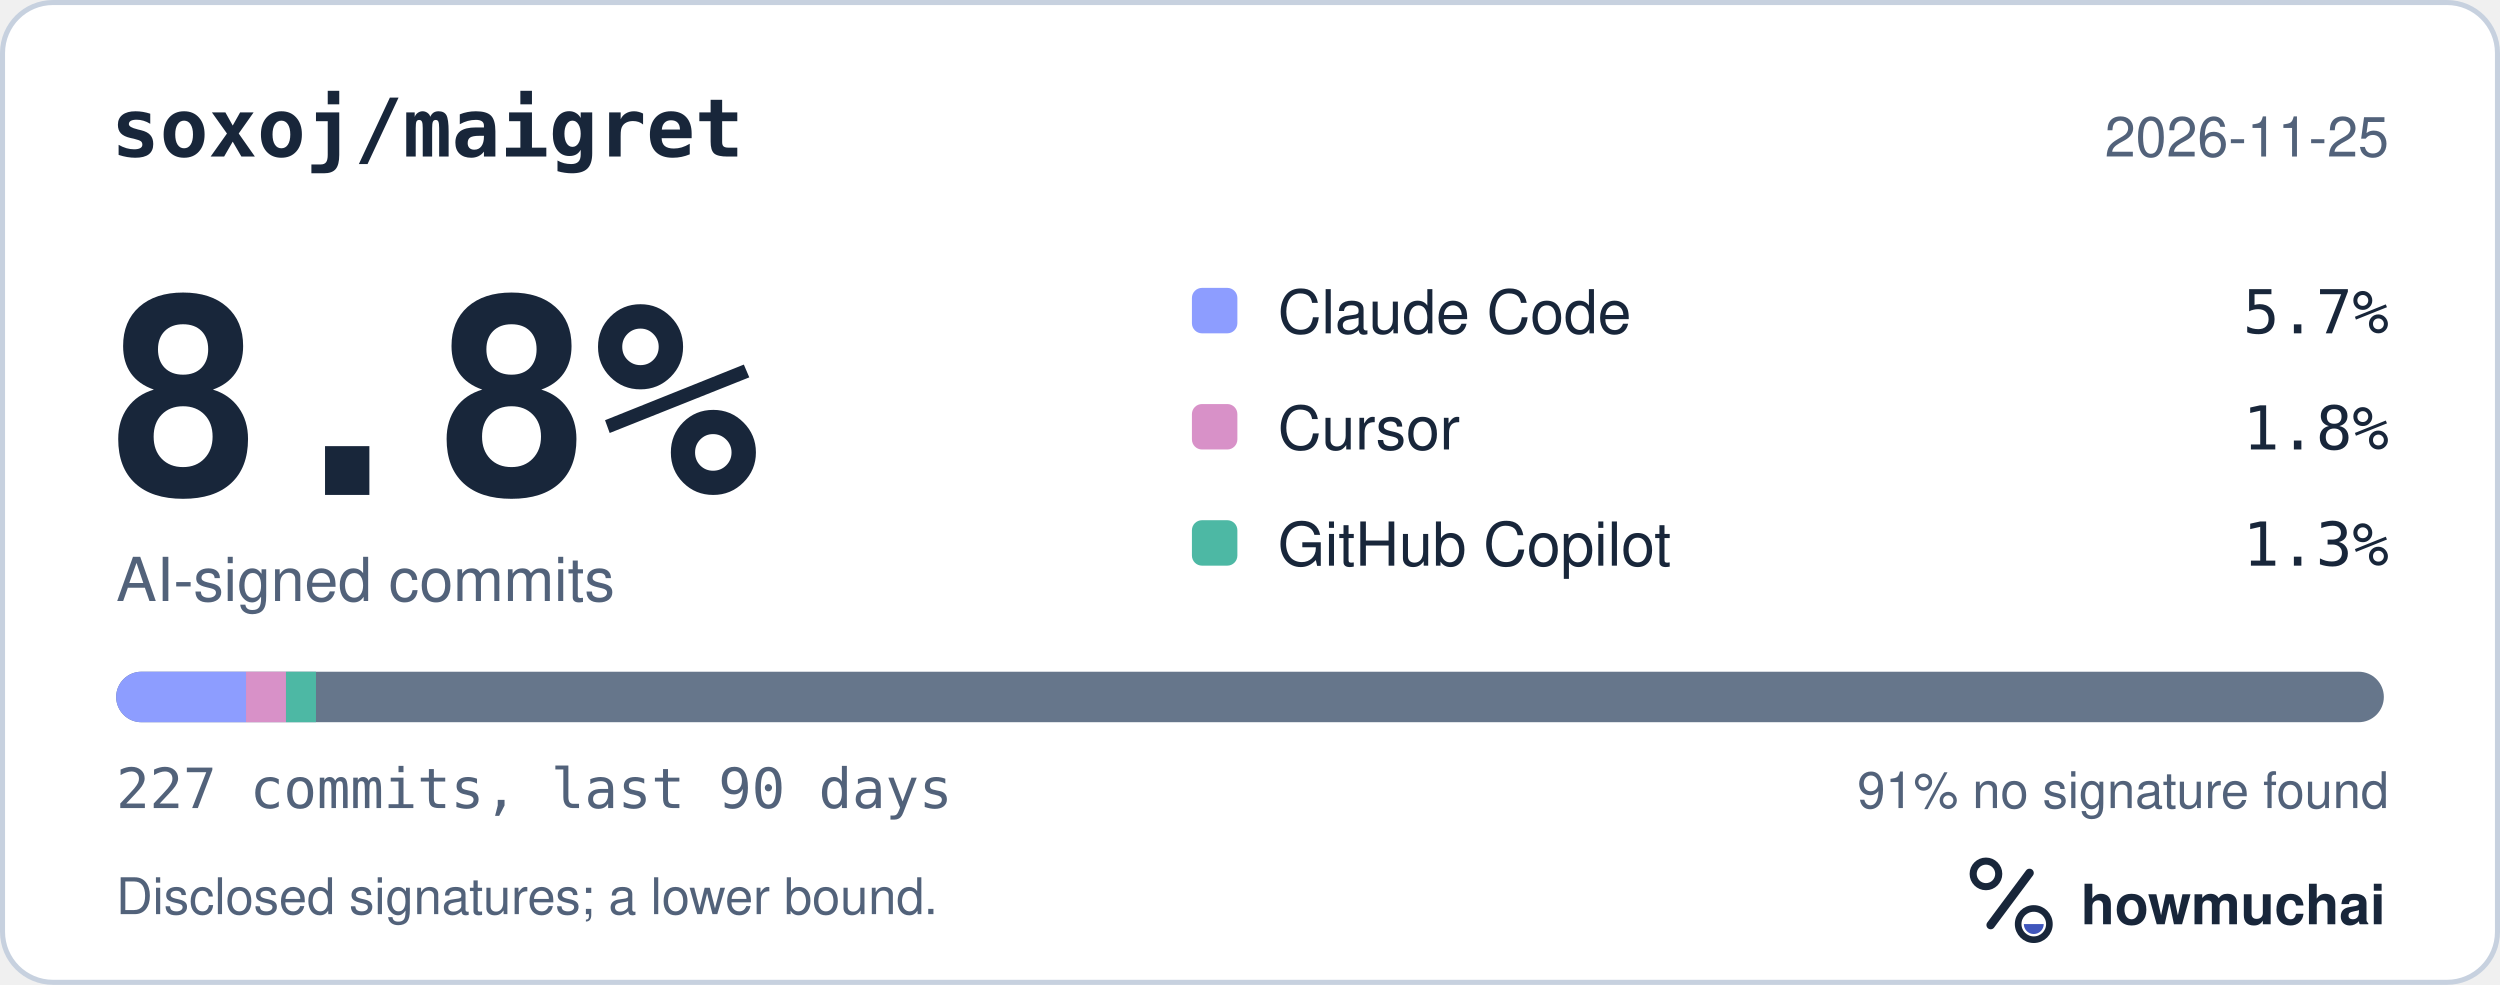
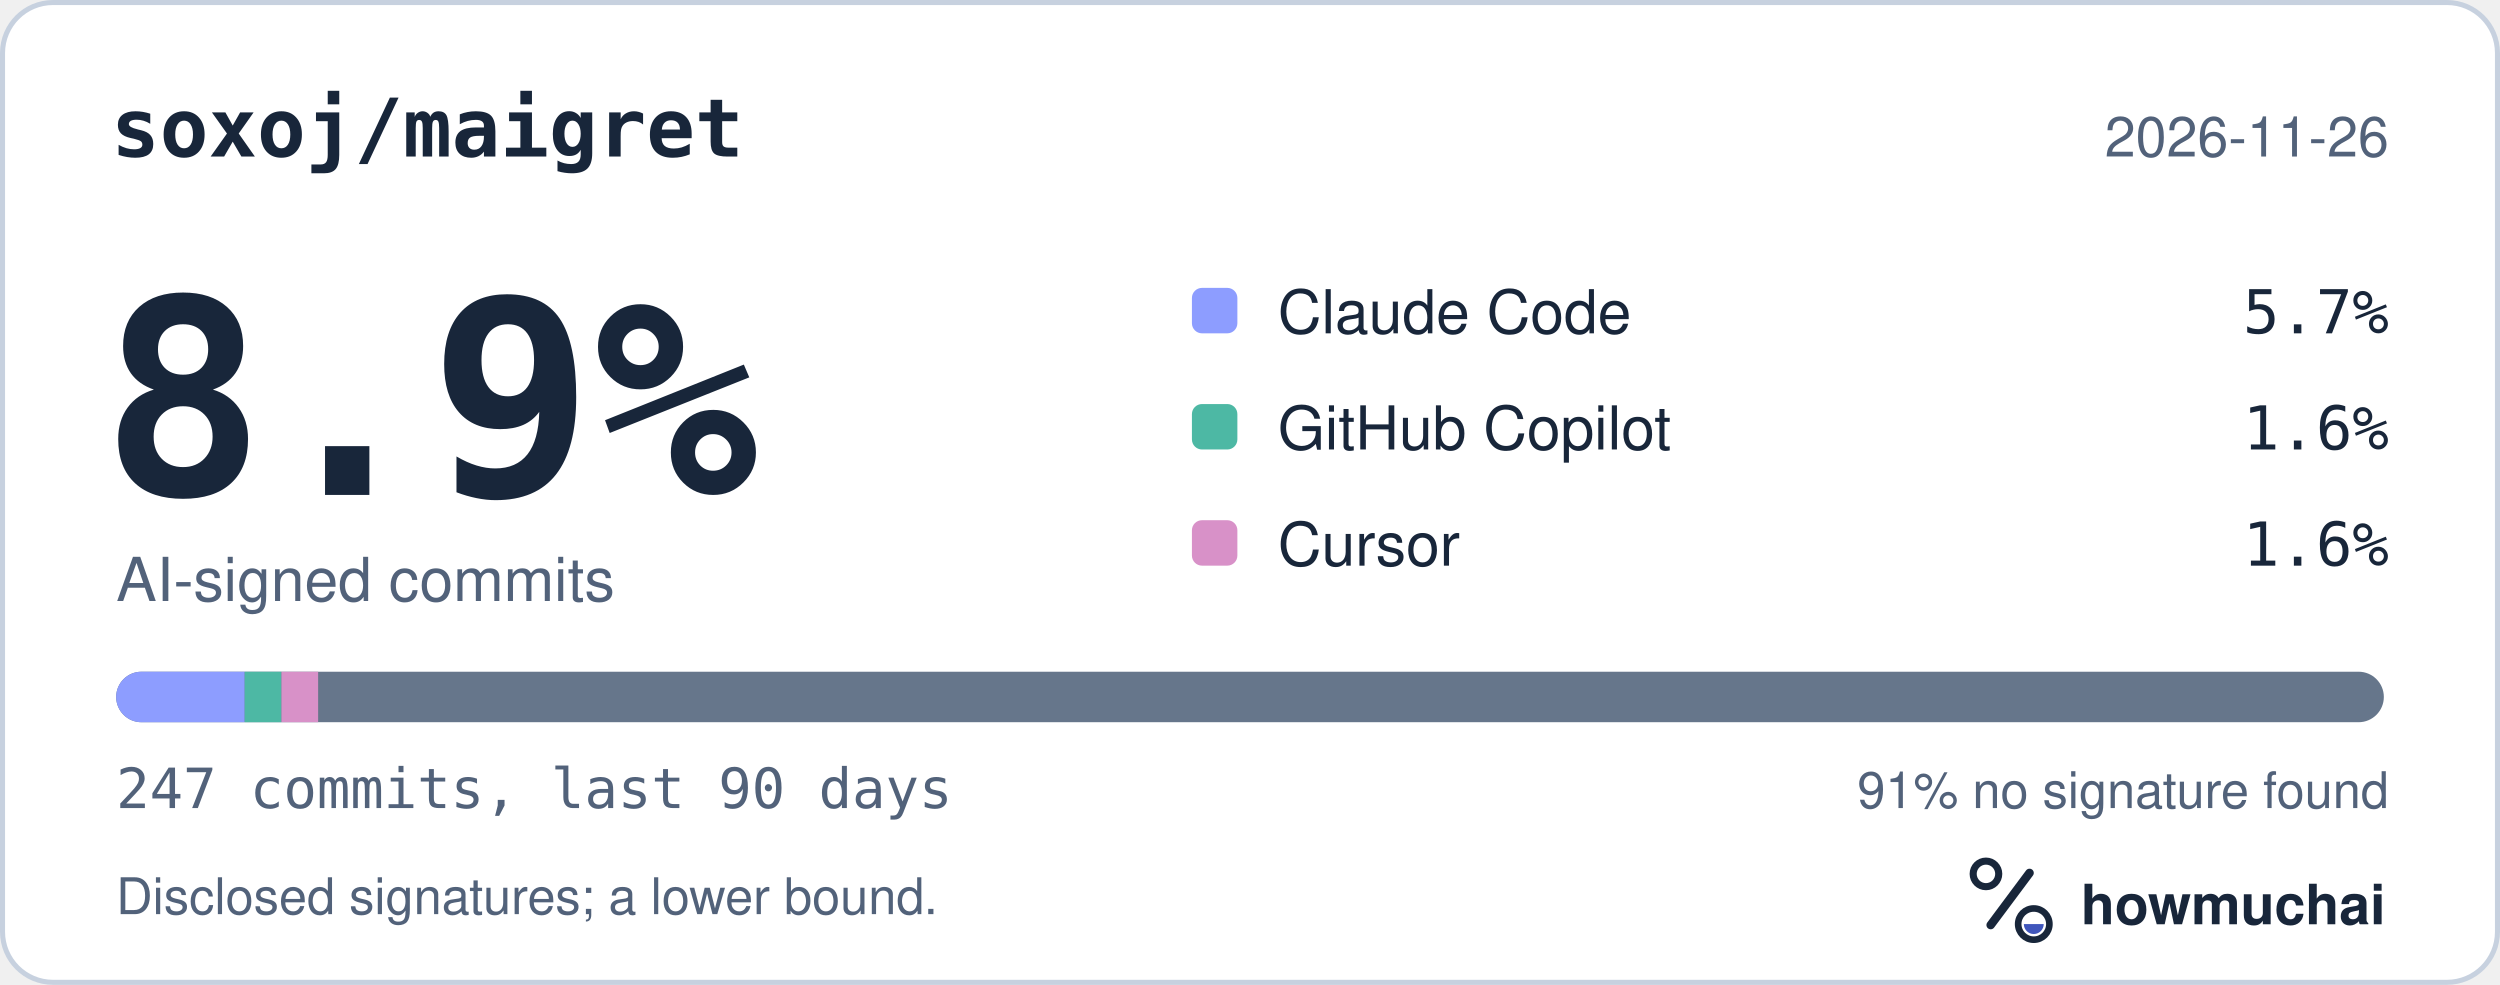
<svg xmlns="http://www.w3.org/2000/svg" width="495" height="195" viewBox="0 0 495 195" role="img" aria-labelledby="hm-t hm-d">
  <rect x="0.5" y="0.5" width="494" height="194" rx="10" fill="#FFFFFF" stroke="#C7D1DF" />
  <text x="22" y="31" fill="#18263A" font-family="ui-monospace, SF Mono, Menlo, Consolas, IBM Plex Mono, monospace" font-size="16" font-weight="600">soxoj/maigret</text>
-   <text x="473" y="31" fill="#52627A" font-family="-apple-system, BlinkMacSystemFont, Segoe UI, Helvetica, Arial, Fira Sans, sans-serif" font-size="11" text-anchor="end">2026-11-25</text>
-   <text x="20" y="98" fill="#18263A" font-family="ui-monospace, SF Mono, Menlo, Consolas, IBM Plex Mono, monospace" font-size="54" font-weight="700">8.8%</text>
+   <text x="473" y="31" fill="#52627A" font-family="-apple-system, BlinkMacSystemFont, Segoe UI, Helvetica, Arial, Fira Sans, sans-serif" font-size="11" text-anchor="end">2026-11-26</text>
+   <text x="20" y="98" fill="#18263A" font-family="ui-monospace, SF Mono, Menlo, Consolas, IBM Plex Mono, monospace" font-size="54" font-weight="700">8.9%</text>
  <text x="23" y="119" fill="#52627A" font-family="-apple-system, BlinkMacSystemFont, Segoe UI, Helvetica, Arial, Fira Sans, sans-serif" font-size="12">AI-signed commits</text>
  <rect x="236" y="57" width="9" height="9" rx="2" fill="#8D9DFF" />
  <text x="253" y="66" fill="#18263A" font-family="-apple-system, BlinkMacSystemFont, Segoe UI, Helvetica, Arial, Fira Sans, sans-serif" font-size="12">Claude Code</text>
  <text x="473" y="66" fill="#18263A" font-family="ui-monospace, SF Mono, Menlo, Consolas, IBM Plex Mono, monospace" font-size="12" text-anchor="end">5.7%</text>
-   <rect x="236" y="80" width="9" height="9" rx="2" fill="#D891C8" />
-   <text x="253" y="89" fill="#18263A" font-family="-apple-system, BlinkMacSystemFont, Segoe UI, Helvetica, Arial, Fira Sans, sans-serif" font-size="12">Cursor</text>
-   <text x="473" y="89" fill="#18263A" font-family="ui-monospace, SF Mono, Menlo, Consolas, IBM Plex Mono, monospace" font-size="12" text-anchor="end">1.8%</text>
-   <rect x="236" y="103" width="9" height="9" rx="2" fill="#4DB8A4" />
-   <text x="253" y="112" fill="#18263A" font-family="-apple-system, BlinkMacSystemFont, Segoe UI, Helvetica, Arial, Fira Sans, sans-serif" font-size="12">GitHub Copilot</text>
-   <text x="473" y="112" fill="#18263A" font-family="ui-monospace, SF Mono, Menlo, Consolas, IBM Plex Mono, monospace" font-size="12" text-anchor="end">1.3%</text>
+   <rect x="236" y="80" width="9" height="9" rx="2" fill="#4DB8A4" />
+   <text x="253" y="89" fill="#18263A" font-family="-apple-system, BlinkMacSystemFont, Segoe UI, Helvetica, Arial, Fira Sans, sans-serif" font-size="12">GitHub Copilot</text>
+   <text x="473" y="89" fill="#18263A" font-family="ui-monospace, SF Mono, Menlo, Consolas, IBM Plex Mono, monospace" font-size="12" text-anchor="end">1.6%</text>
+   <rect x="236" y="103" width="9" height="9" rx="2" fill="#D891C8" />
+   <text x="253" y="112" fill="#18263A" font-family="-apple-system, BlinkMacSystemFont, Segoe UI, Helvetica, Arial, Fira Sans, sans-serif" font-size="12">Cursor</text>
+   <text x="473" y="112" fill="#18263A" font-family="ui-monospace, SF Mono, Menlo, Consolas, IBM Plex Mono, monospace" font-size="12" text-anchor="end">1.6%</text>
  <defs>
    <clipPath id="hm-bar">
      <rect x="23" y="133" width="449" height="10" rx="5" />
    </clipPath>
  </defs>
  <rect x="23" y="133" width="449" height="10" rx="5" fill="#66768B" />
  <g clip-path="url(#hm-bar)">
-     <rect x="23.00" y="133" width="25.71" height="10" fill="#8D9DFF" />
-     <rect x="48.71" y="133" width="7.91" height="10" fill="#D891C8" />
-     <rect x="56.63" y="133" width="5.93" height="10" fill="#4DB8A4" />
+     <rect x="23.00" y="133" width="25.45" height="10" fill="#8D9DFF" />
+     <rect x="48.45" y="133" width="7.27" height="10" fill="#4DB8A4" />
+     <rect x="55.72" y="133" width="7.27" height="10" fill="#D891C8" />
  </g>
-   <text x="23" y="160" fill="#52627A" font-family="ui-monospace, SF Mono, Menlo, Consolas, IBM Plex Mono, monospace" font-size="11">227 commits, last 90 days</text>
+   <text x="23" y="160" fill="#52627A" font-family="ui-monospace, SF Mono, Menlo, Consolas, IBM Plex Mono, monospace" font-size="11">247 commits, last 90 days</text>
  <text x="473" y="160" fill="#52627A" font-family="-apple-system, BlinkMacSystemFont, Segoe UI, Helvetica, Arial, Fira Sans, sans-serif" font-size="10" text-anchor="end">91% no signature found</text>
  <text x="23" y="181" fill="#52627A" font-family="-apple-system, BlinkMacSystemFont, Segoe UI, Helvetica, Arial, Fira Sans, sans-serif" font-size="10">Disclosed signatures; a lower bound.</text>
  <g transform="translate(386 166) scale(0.046875)">
    <circle cx="154" cy="150" r="54" fill="none" stroke="#18263A" stroke-width="30" />
    <path d="M174 366 338 146" fill="none" stroke="#18263A" stroke-width="36" stroke-linecap="round" />
    <circle cx="356" cy="362" r="66" fill="none" stroke="#18263A" stroke-width="28" />
    <path d="M314 362a42 42 0 0 0 84 0Z" fill="#4056BC" />
  </g>
  <text x="412" y="183" fill="#18263A" font-family="-apple-system, BlinkMacSystemFont, Segoe UI, Helvetica, Arial, Fira Sans, sans-serif" font-size="11" font-weight="650">howmuchai</text>
</svg>
